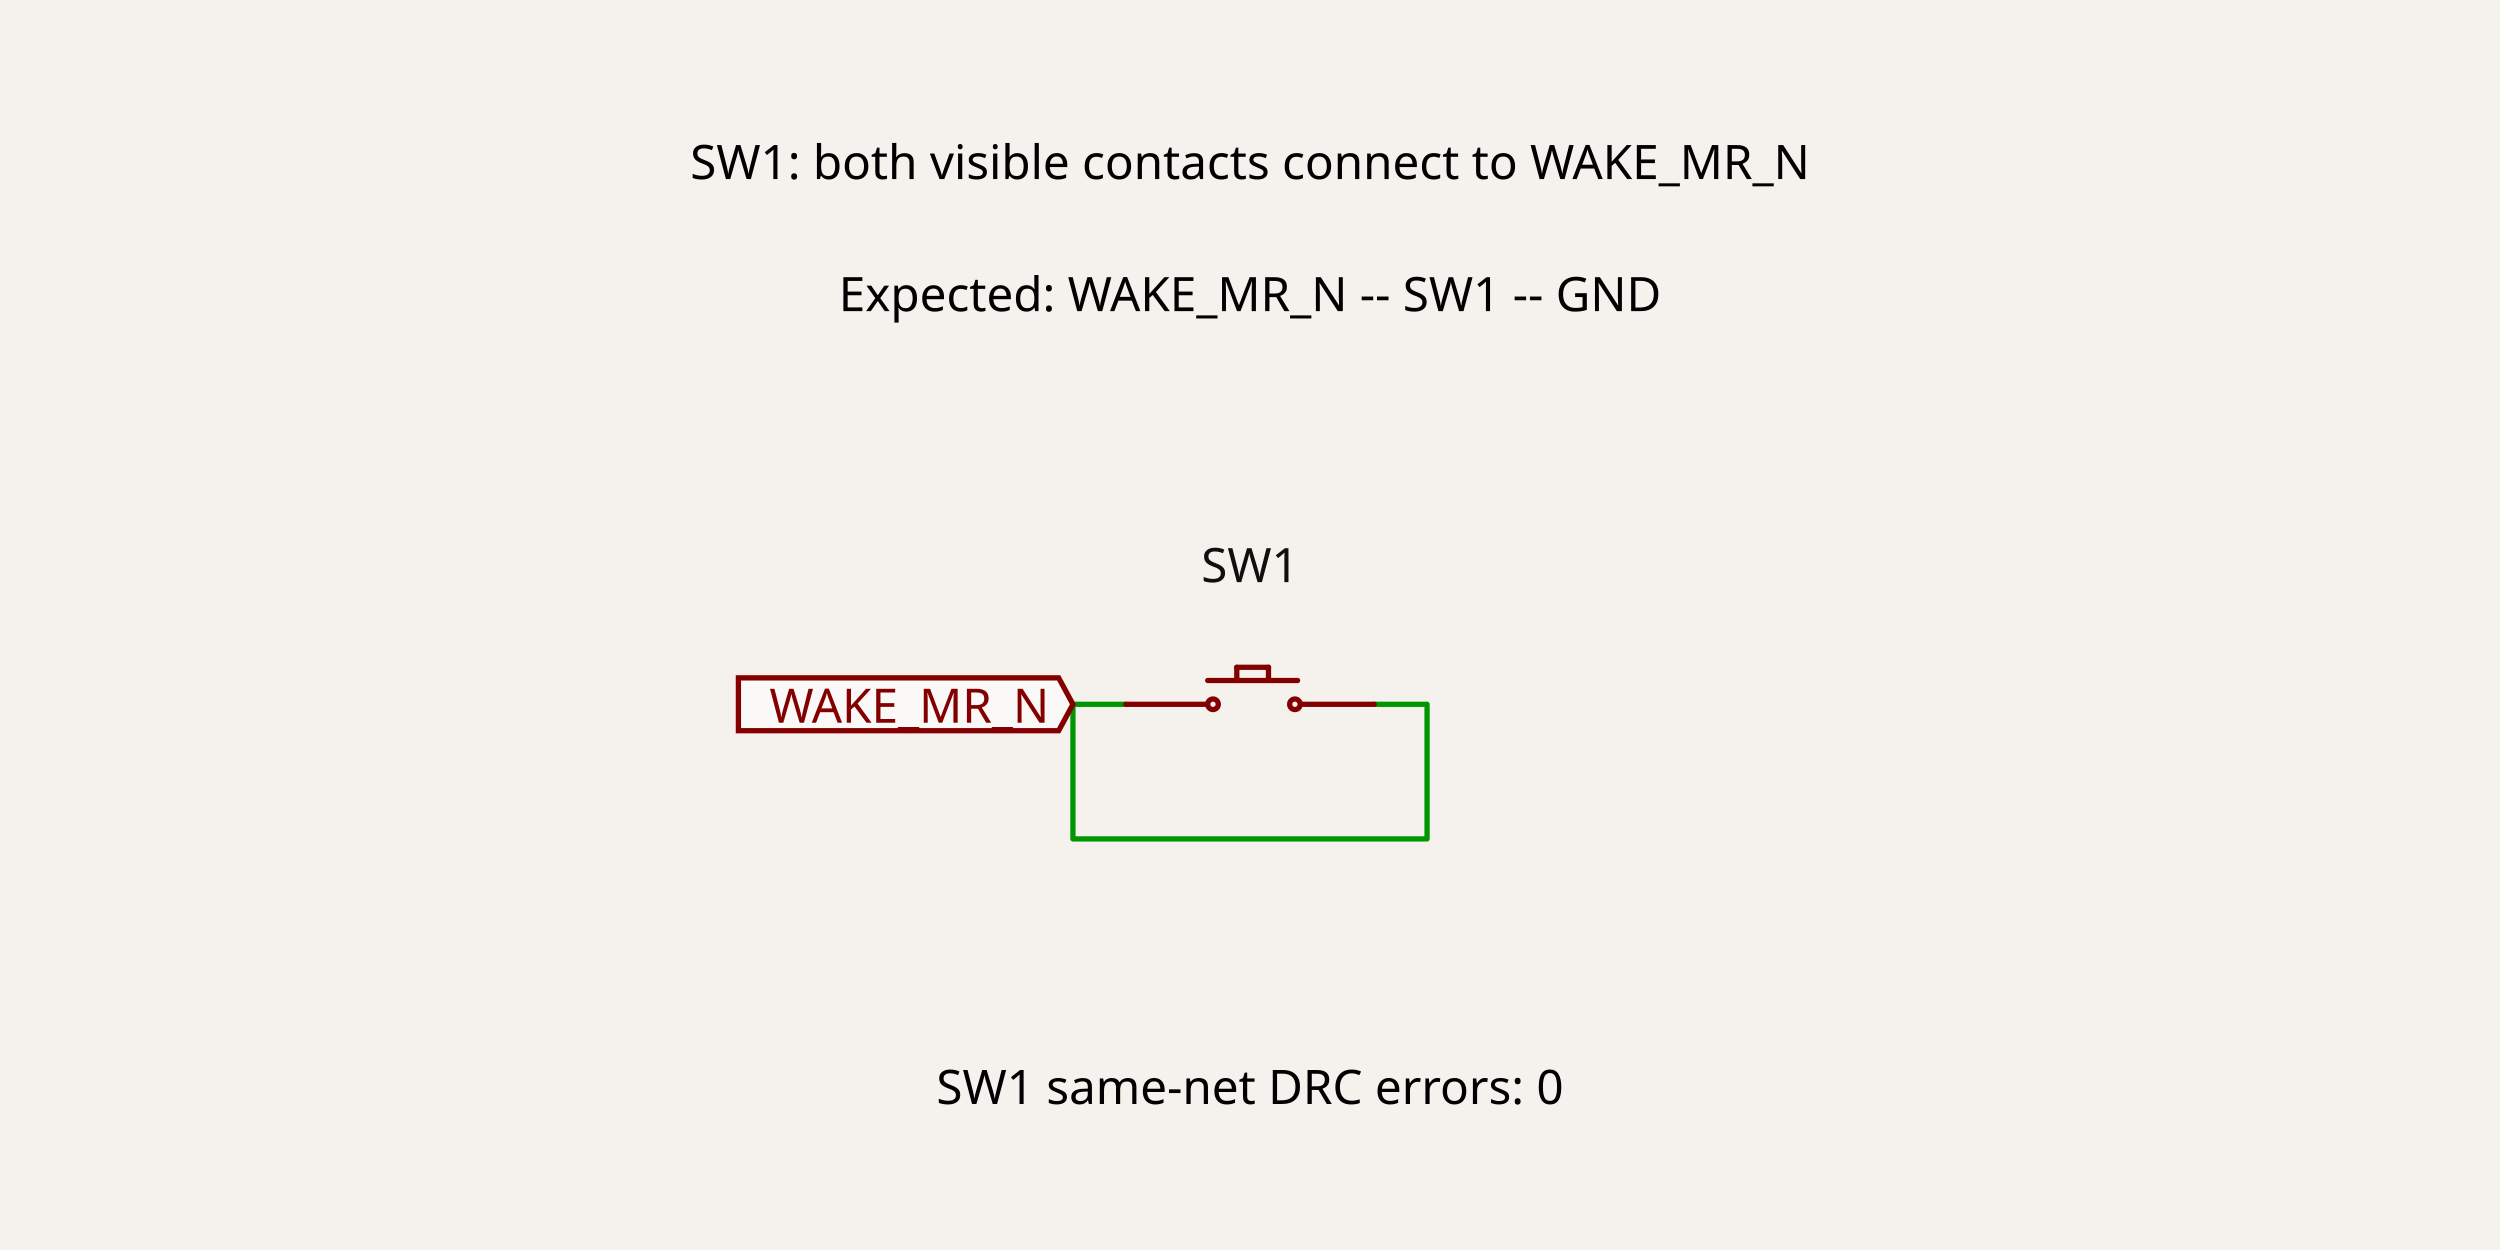
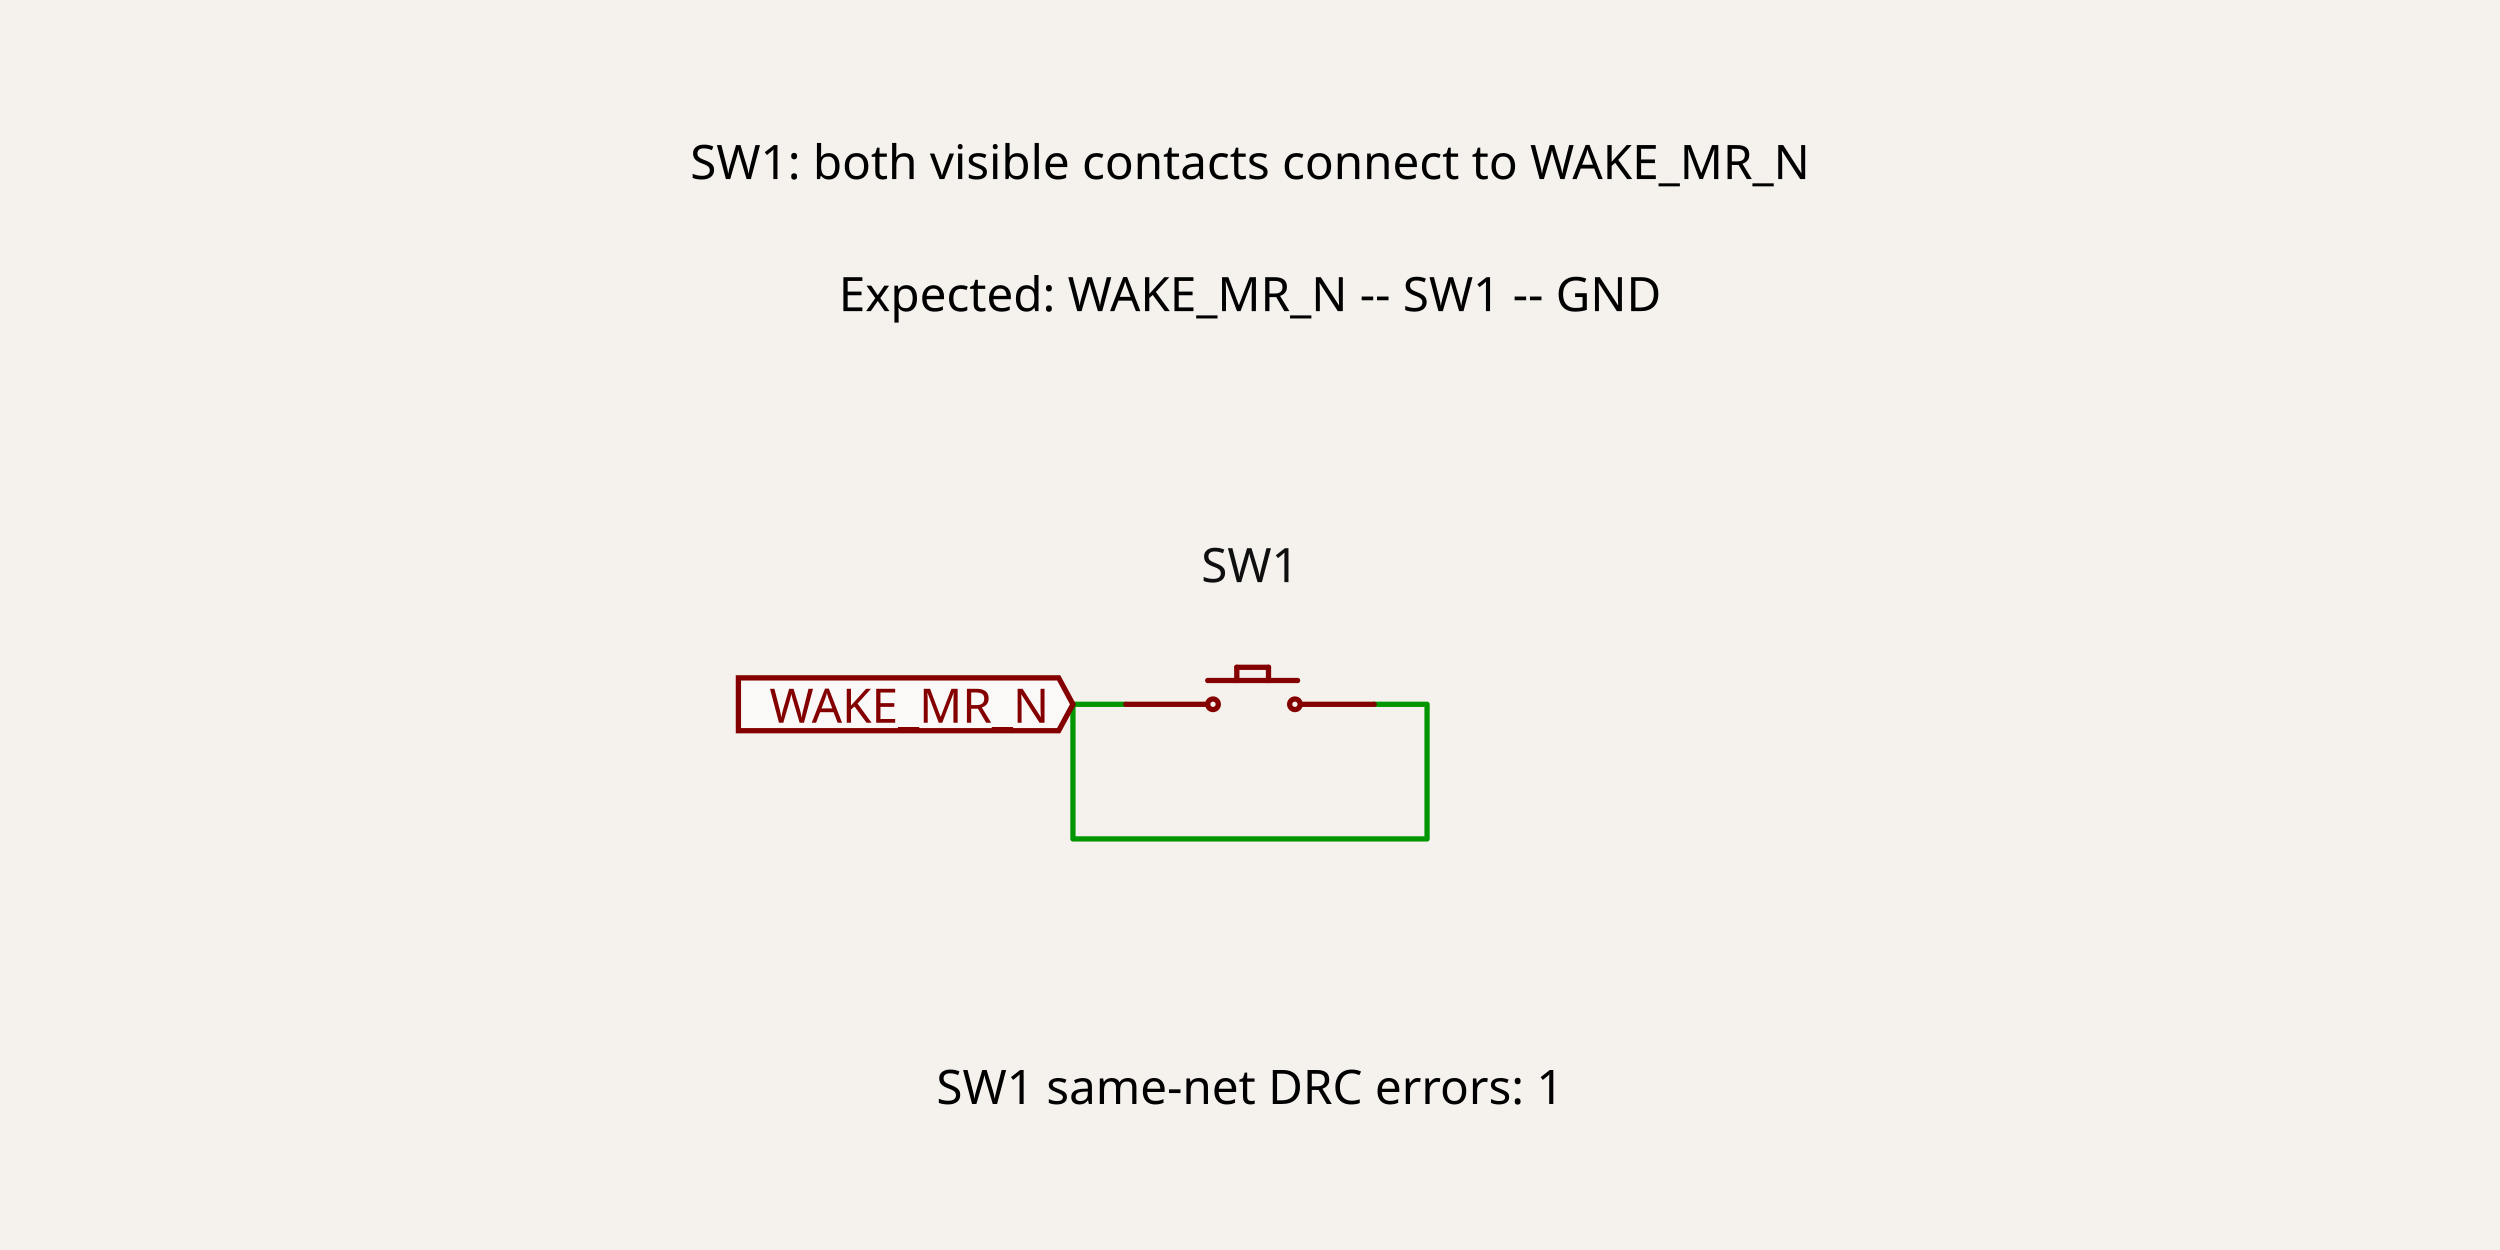
<svg xmlns="http://www.w3.org/2000/svg" class="tscircuit-schematic" width="1200" height="600" style="background-color: rgb(245, 241, 237)" data-real-to-screen-transform="matrix(126.8498942918,0,0,-126.8498942918,600,331.7124735729)" data-software-used-string="@tscircuit/core@0.0.1658">
  <style>
              .boundary { fill: rgb(245, 241, 237); }
              .schematic-boundary { fill: none; stroke: #fff; }
              .component { fill: none; stroke: rgb(132, 0, 0); }
              .chip { fill: rgb(255, 255, 194); stroke: rgb(132, 0, 0); }
              .component-pin { fill: none; stroke: rgb(132, 0, 0); }
              .text { font-family: sans-serif; fill: rgb(0, 150, 0); }
              .pin-number { fill: rgb(169, 0, 0); }
              .port-label { fill: rgb(0, 100, 100); }
              .component-name { fill: rgb(0, 100, 100); }

            </style>
  <rect class="boundary" x="0" y="0" width="1200" height="600" />
  <g class="trace sch-trace" data-layer="base" data-circuit-json-type="schematic_trace" data-schematic-trace-id="schematic_trace_0" data-subcircuit-connectivity-map-key="unnamedsubcircuitsubcircuit_source_group_0_connectivity_net0">
    <path d="M 540.381 338.055 L 515.011 338.055 L 515.011 402.679 L 684.989 402.679 L 684.989 338.055 L 659.619 338.055" class="trace-invisible-hover-outline sch-trace-hitbox" stroke="rgb(0, 150, 0)" fill="none" stroke-width="20.296px" stroke-linecap="round" opacity="0" stroke-linejoin="round" />
    <path class="sch-trace-path" d="M 540.381 338.055 L 515.011 338.055 L 515.011 402.679 L 684.989 402.679 L 684.989 338.055 L 659.619 338.055" stroke="rgb(0, 150, 0)" fill="none" stroke-width="2.537px" stroke-linecap="round" stroke-linejoin="round" />
  </g>
  <g class="trace-overlays sch-trace-overlays" data-layer="overlay" data-circuit-json-type="schematic_trace" data-schematic-trace-id="schematic_trace_0" data-subcircuit-connectivity-map-key="unnamedsubcircuitsubcircuit_source_group_0_connectivity_net0" />
  <g class="sch-component" data-circuit-json-type="schematic_component" data-schematic-component-id="schematic_component_0">
    <rect class="component-overlay sch-component-overlay" x="540.381" y="320.296" width="119.239" height="17.759" fill="transparent" />
    <path class="sch-component-symbol-path" d="M 593.658 320.296 L 593.658 326.638" stroke="rgb(132, 0, 0)" fill="none" stroke-width="2.537px" stroke-linecap="round" />
    <path class="sch-component-symbol-path" d="M 593.658 320.296 L 608.879 320.296" stroke="rgb(132, 0, 0)" fill="none" stroke-width="2.537px" stroke-linecap="round" />
    <path class="sch-component-symbol-path" d="M 608.879 320.296 L 608.879 326.638" stroke="rgb(132, 0, 0)" fill="none" stroke-width="2.537px" stroke-linecap="round" />
    <path class="sch-component-symbol-path" d="M 540.381 338.055 L 578.436 338.055" stroke="rgb(132, 0, 0)" fill="none" stroke-width="2.537px" stroke-linecap="round" />
    <path class="sch-component-symbol-path" d="M 579.704 326.638 L 622.833 326.638" stroke="rgb(132, 0, 0)" fill="none" stroke-width="2.537px" stroke-linecap="round" />
    <path class="sch-component-symbol-path" d="M 625.37 338.055 L 659.619 338.055" stroke="rgb(132, 0, 0)" fill="none" stroke-width="2.537px" stroke-linecap="round" />
    <text class="sch-component-name sch-component-text" x="600" y="286.116" stroke="rgb(245, 241, 237)" stroke-width="2.537px" paint-order="stroke" fill="rgb(15, 15, 15)" font-family="sans-serif" text-anchor="middle" dominant-baseline="ideographic" font-size="22.833px">SW1</text>
    <text class="sch-component-text" x="600" y="377.309" fill="rgb(15, 15, 15)" font-family="sans-serif" text-anchor="middle" dominant-baseline="hanging" font-size="22.833px" />
    <circle class="sch-component-symbol-circle" cx="582.241" cy="338.055" r="2.537px" stroke-width="2.537px" fill="none" stroke="rgb(132, 0, 0)" />
    <circle class="sch-component-symbol-circle" cx="621.564" cy="338.055" r="2.537px" stroke-width="2.537px" fill="none" stroke="rgb(132, 0, 0)" />
  </g>
  <g class="schematic-port-hover sch-port-hover" data-schematic-port-id="source_port_0">
    <circle cx="540.381" cy="338.055" r="5.074" fill="red" opacity="0" />
  </g>
  <g class="schematic-port-hover sch-port-hover" data-schematic-port-id="source_port_1">
    <circle cx="659.619" cy="338.055" r="5.074" fill="red" opacity="0" />
  </g>
  <path class="net-label sch-net-label" data-circuit-json-type="schematic_net_label" data-schematic-net-label-id="schematic_net_label_0" d="     M 515.011,338.055     L 508.161,350.74     L 354.436,350.74     L 354.436,325.37     L 508.161,325.37     Z   " fill="rgba(255, 255, 255, 0.6)" stroke="rgb(132, 0, 0)" stroke-width="2.537px" />
  <text class="net-label-text sch-net-label-text" data-circuit-json-type="schematic_net_label" data-schematic-net-label-id="schematic_net_label_0" x="503.594" y="338.055" fill="rgb(132, 0, 0)" text-anchor="end" dominant-baseline="central" font-family="sans-serif" font-variant-numeric="tabular-nums" font-size="22.833px" transform="">WAKE_MR_N</text>
  <text class="sch-text" x="600" y="78.013" fill="#000000" text-anchor="middle" dominant-baseline="middle" font-family="sans-serif" font-size="22.833px" transform="rotate(0, 600, 78.01268)">SW1: both visible contacts connect to WAKE_MR_N</text>
  <text class="sch-text" x="600" y="141.438" fill="#000000" text-anchor="middle" dominant-baseline="middle" font-family="sans-serif" font-size="22.833px" transform="rotate(0, 600, 141.4376)">Expected: WAKE_MR_N -- SW1 -- GND</text>
-   <text class="sch-text" x="600" y="521.987" fill="#000000" text-anchor="middle" dominant-baseline="middle" font-family="sans-serif" font-size="22.833px" transform="rotate(0, 600, 521.9873)">SW1 same-net DRC errors: 0</text>
+   <text class="sch-text" x="600" y="521.987" fill="#000000" text-anchor="middle" dominant-baseline="middle" font-family="sans-serif" font-size="22.833px" transform="rotate(0, 600, 521.9873)">SW1 same-net DRC errors: 1</text>
</svg>
